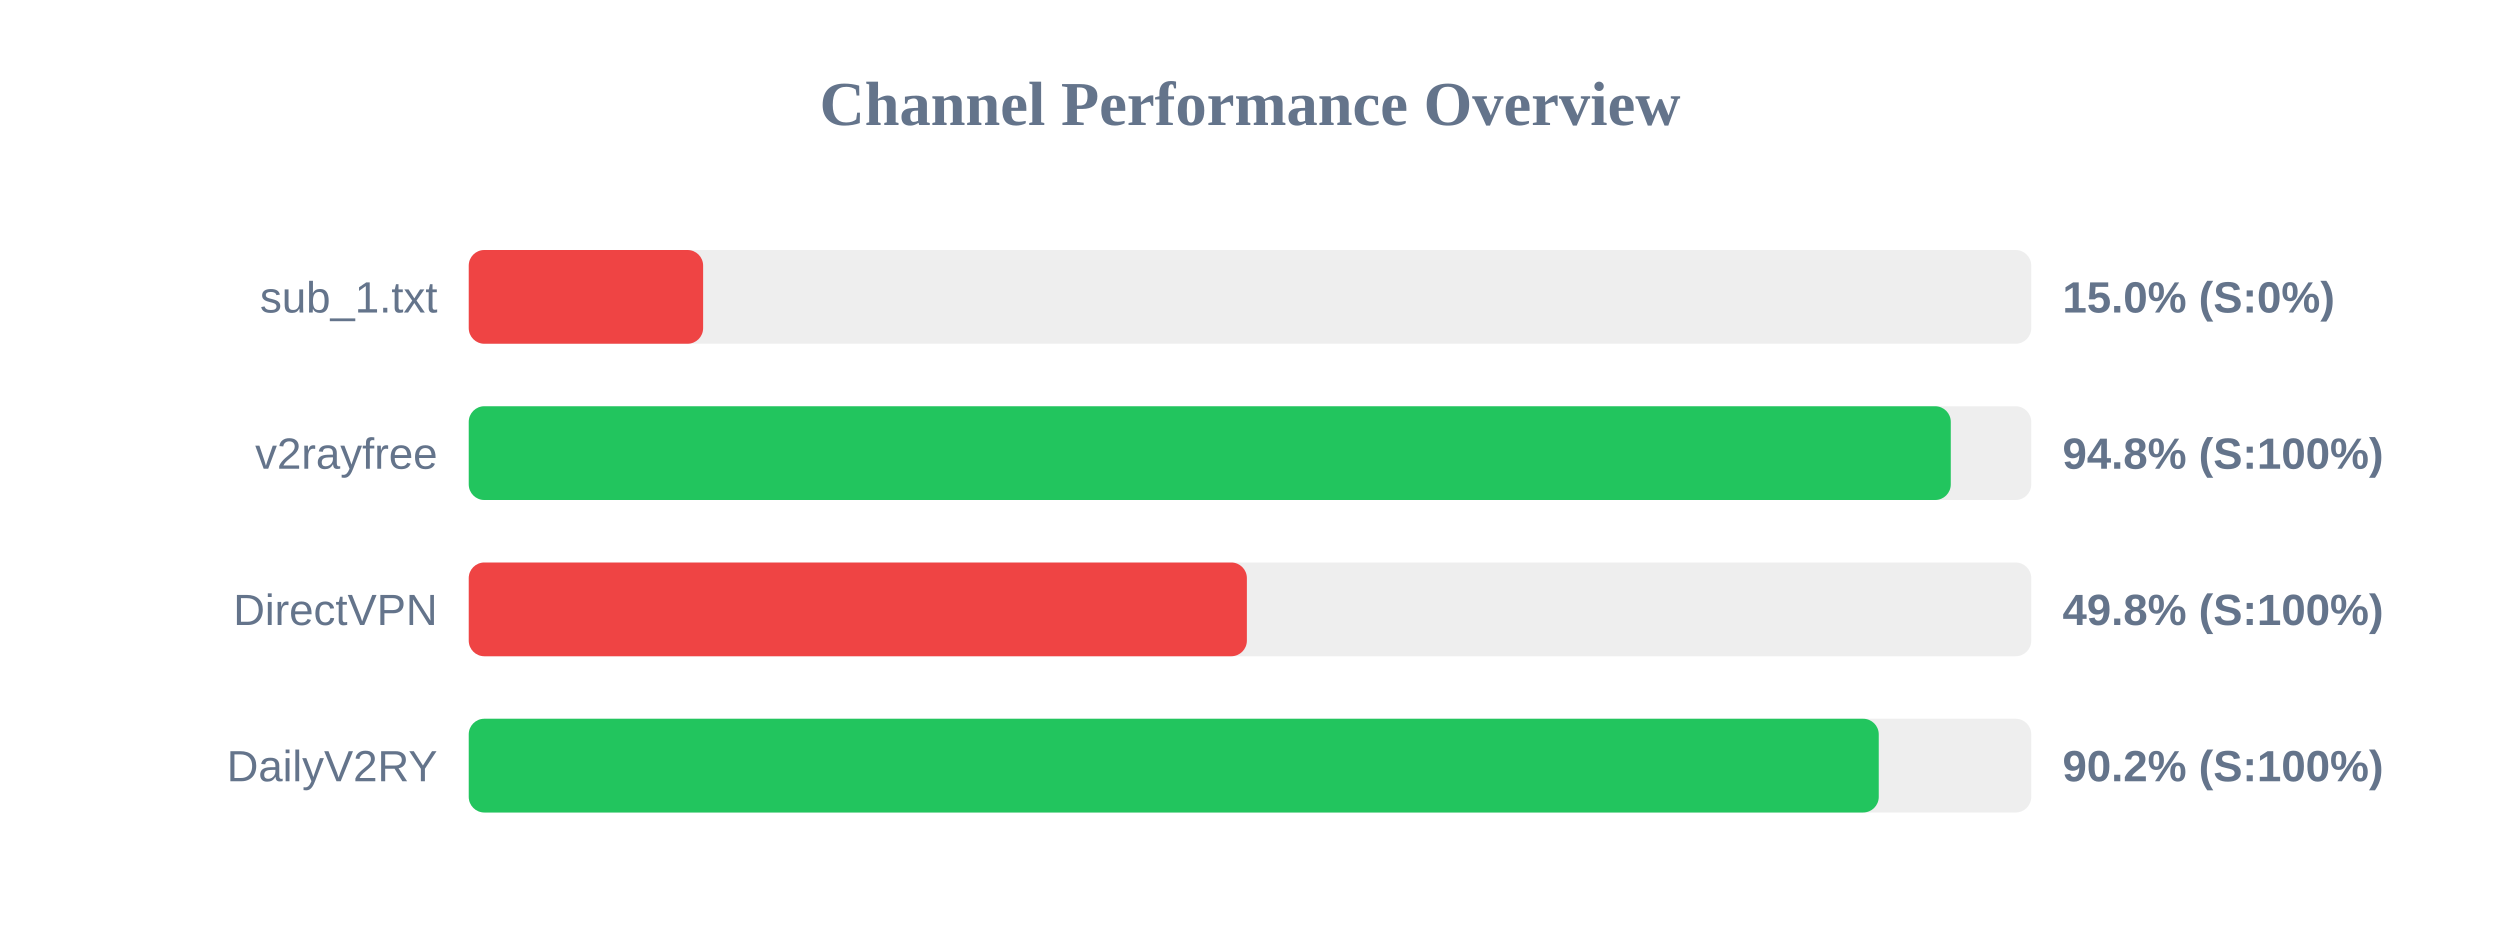
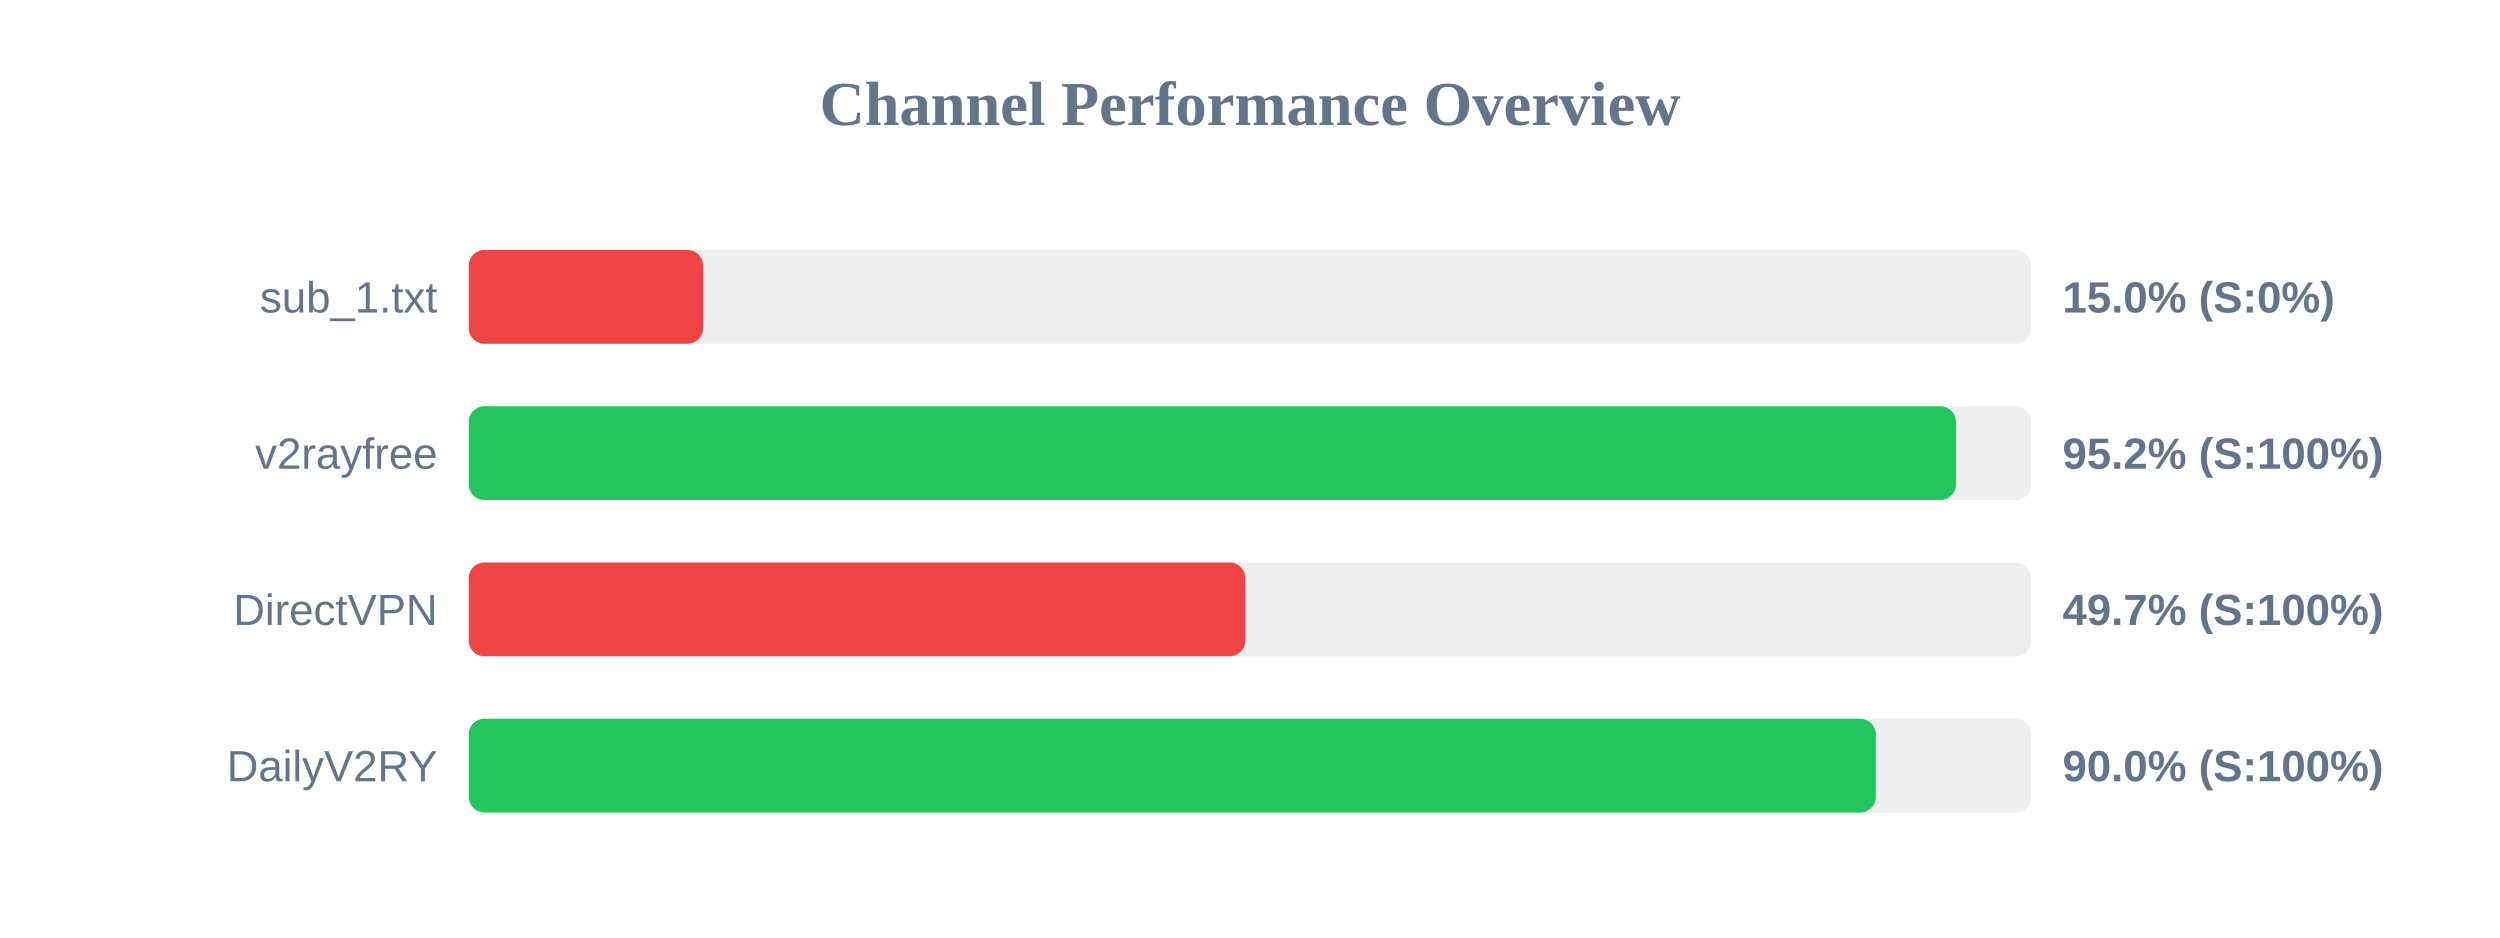
<svg xmlns="http://www.w3.org/2000/svg" width="800" height="300" version="1.1">
  <style>
        .row { font: 14px Arial; fill: #64748b; }
        .score { font: bold 14px Arial; fill: #64748b; }
    </style>
  <text x="400" y="40" text-anchor="middle" font-size="20px" font-weight="bold" fill="#64748b">Channel Performance Overview</text>
  <rect x="150" y="80" width="500" height="30" fill="#eee" rx="5" />
  <rect x="150" y="80" width="75.0" height="30" fill="#ef4444" rx="5" />
  <text x="140" y="100" text-anchor="end" class="row">sub_1.txt</text>
  <text x="660" y="100" text-anchor="start" class="score">15.0% (S:0%)</text>
  <rect x="150" y="130" width="500" height="30" fill="#eee" rx="5" />
-   <rect x="150" y="130" width="474.25" height="30" fill="#22c55e" rx="5" />
+   <rect x="150" y="130" width="475.9" height="30" fill="#22c55e" rx="5" />
  <text x="140" y="150" text-anchor="end" class="row">v2rayfree</text>
-   <text x="660" y="150" text-anchor="start" class="score">94.8% (S:100%)</text>
+   <text x="660" y="150" text-anchor="start" class="score">95.2% (S:100%)</text>
  <rect x="150" y="180" width="500" height="30" fill="#eee" rx="5" />
-   <rect x="150" y="180" width="249.0" height="30" fill="#ef4444" rx="5" />
+   <rect x="150" y="180" width="248.5" height="30" fill="#ef4444" rx="5" />
  <text x="140" y="200" text-anchor="end" class="row">DirectVPN</text>
-   <text x="660" y="200" text-anchor="start" class="score">49.8% (S:100%)</text>
+   <text x="660" y="200" text-anchor="start" class="score">49.7% (S:100%)</text>
  <rect x="150" y="230" width="500" height="30" fill="#eee" rx="5" />
-   <rect x="150" y="230" width="451.2" height="30" fill="#22c55e" rx="5" />
+   <rect x="150" y="230" width="450.25" height="30" fill="#22c55e" rx="5" />
  <text x="140" y="250" text-anchor="end" class="row">DailyV2RY</text>
-   <text x="660" y="250" text-anchor="start" class="score">90.2% (S:100%)</text>
+   <text x="660" y="250" text-anchor="start" class="score">90.0% (S:100%)</text>
</svg>
